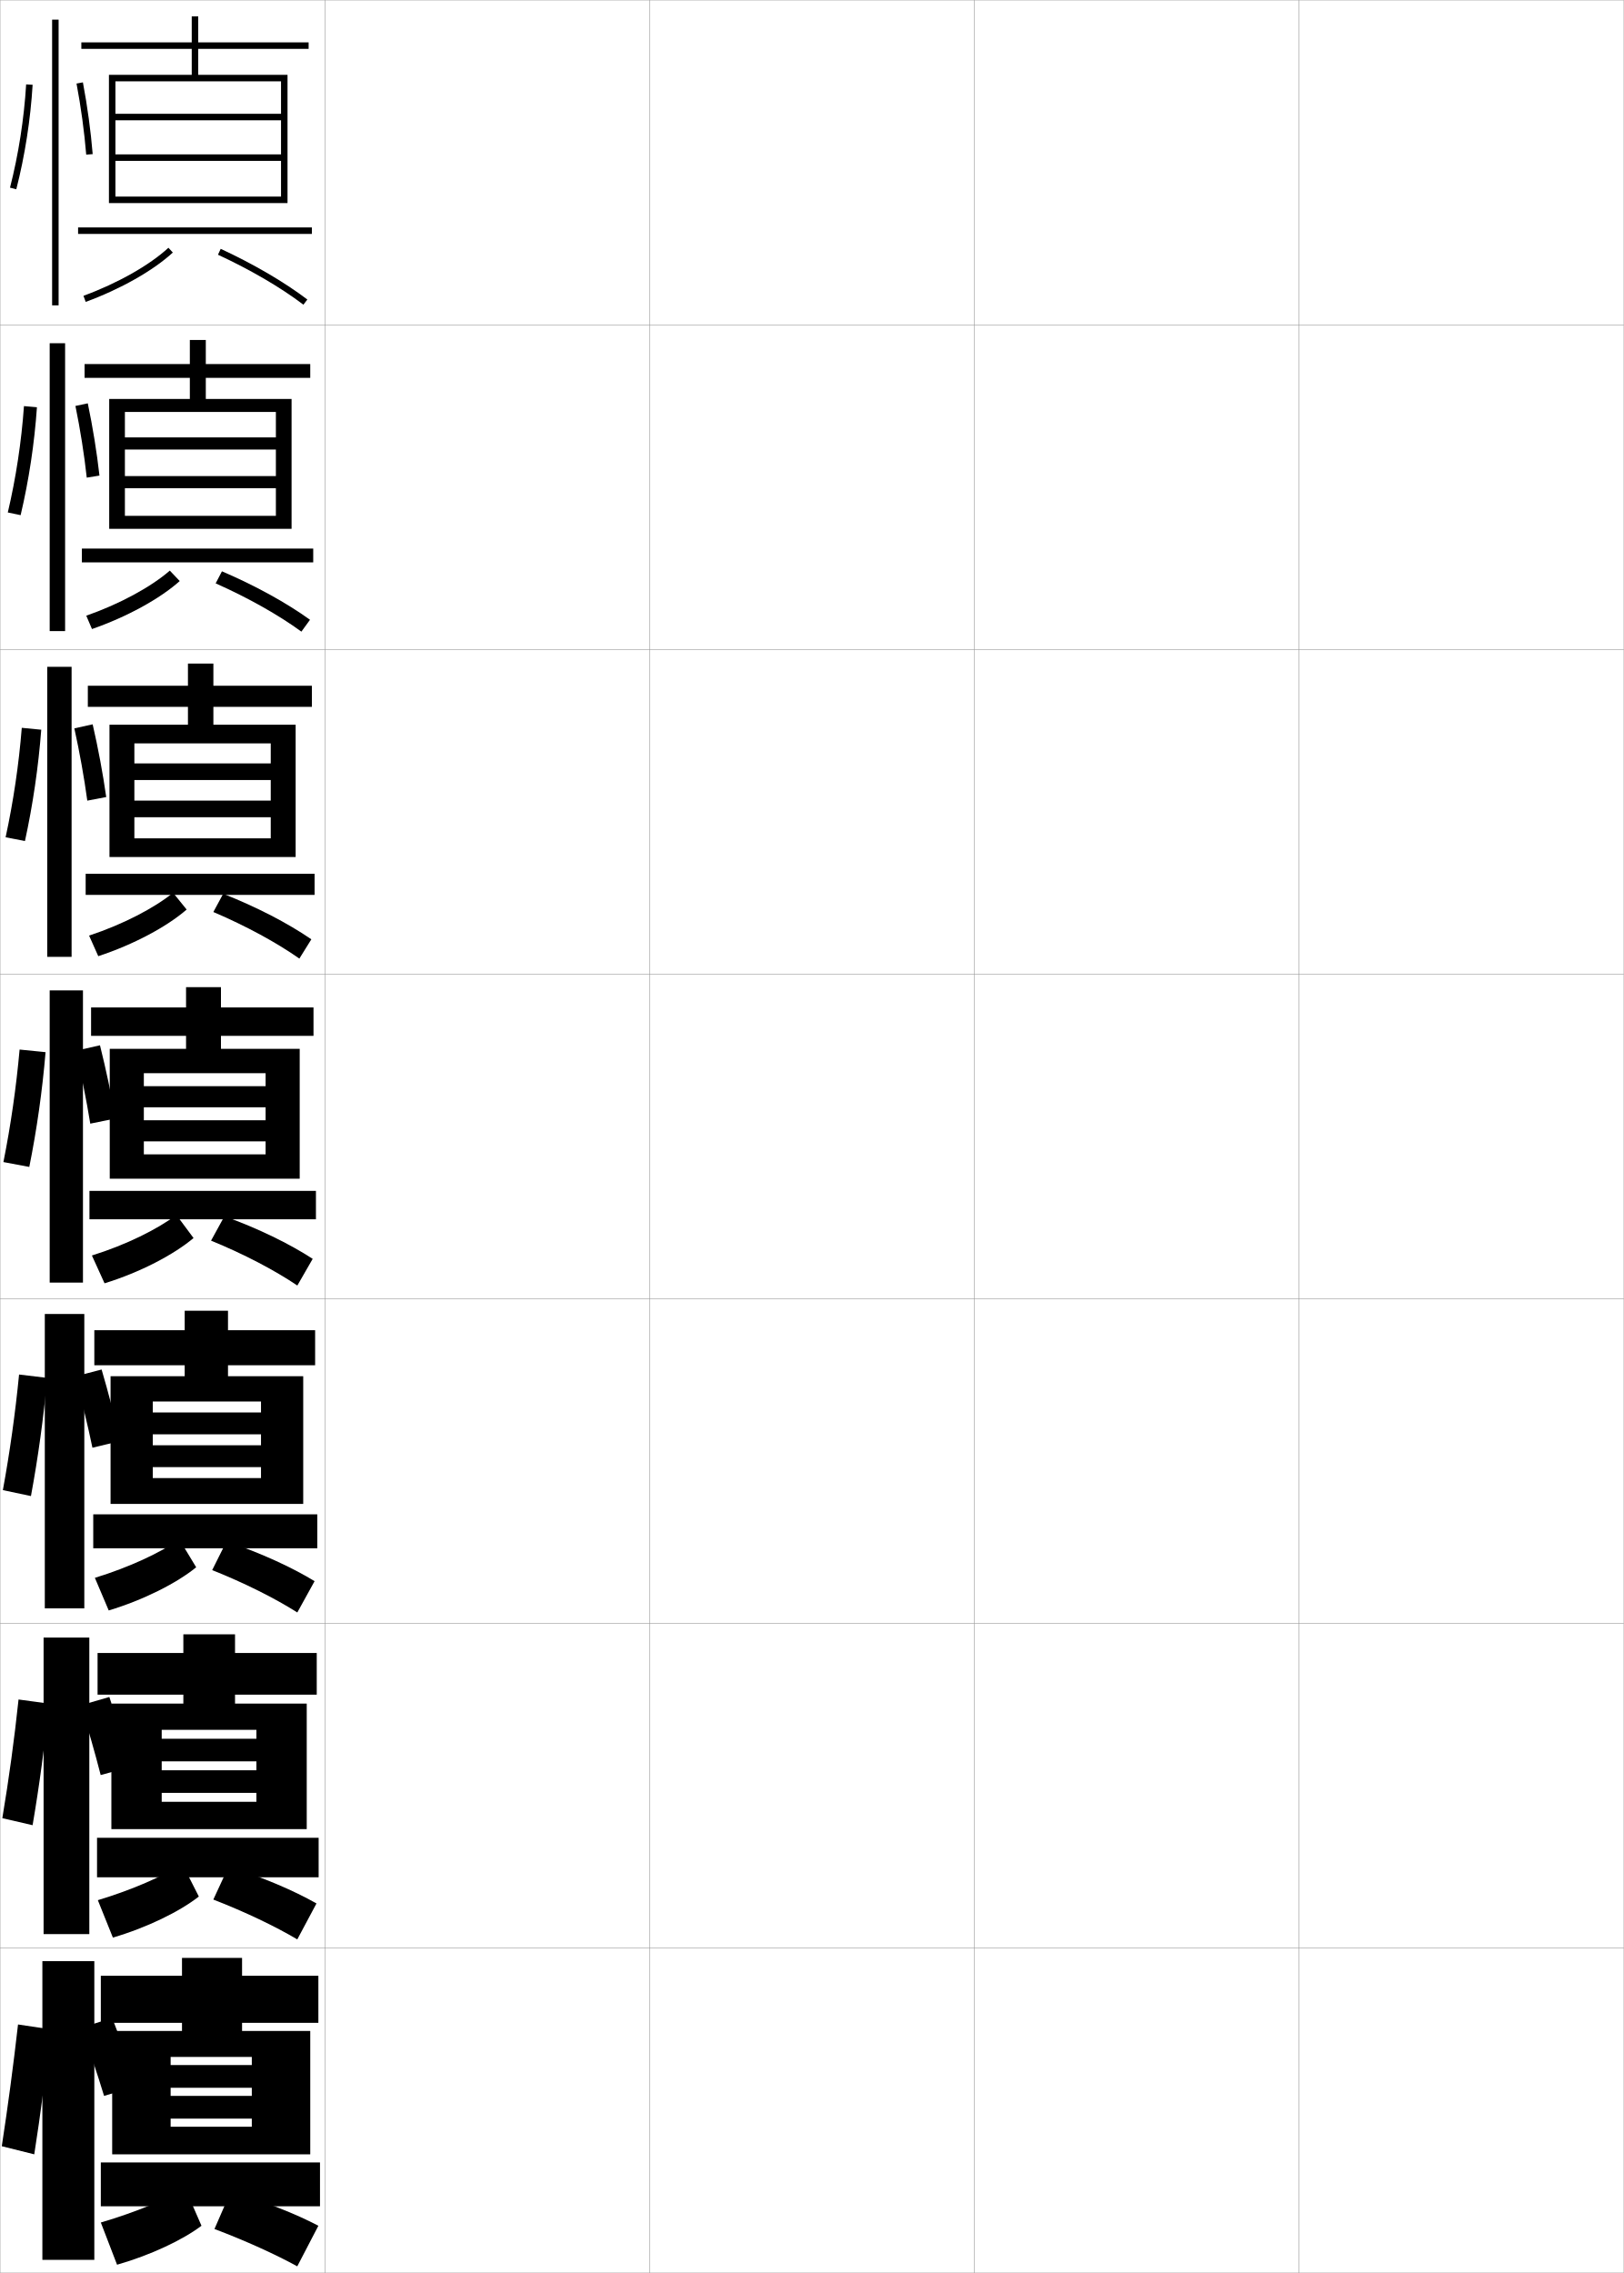
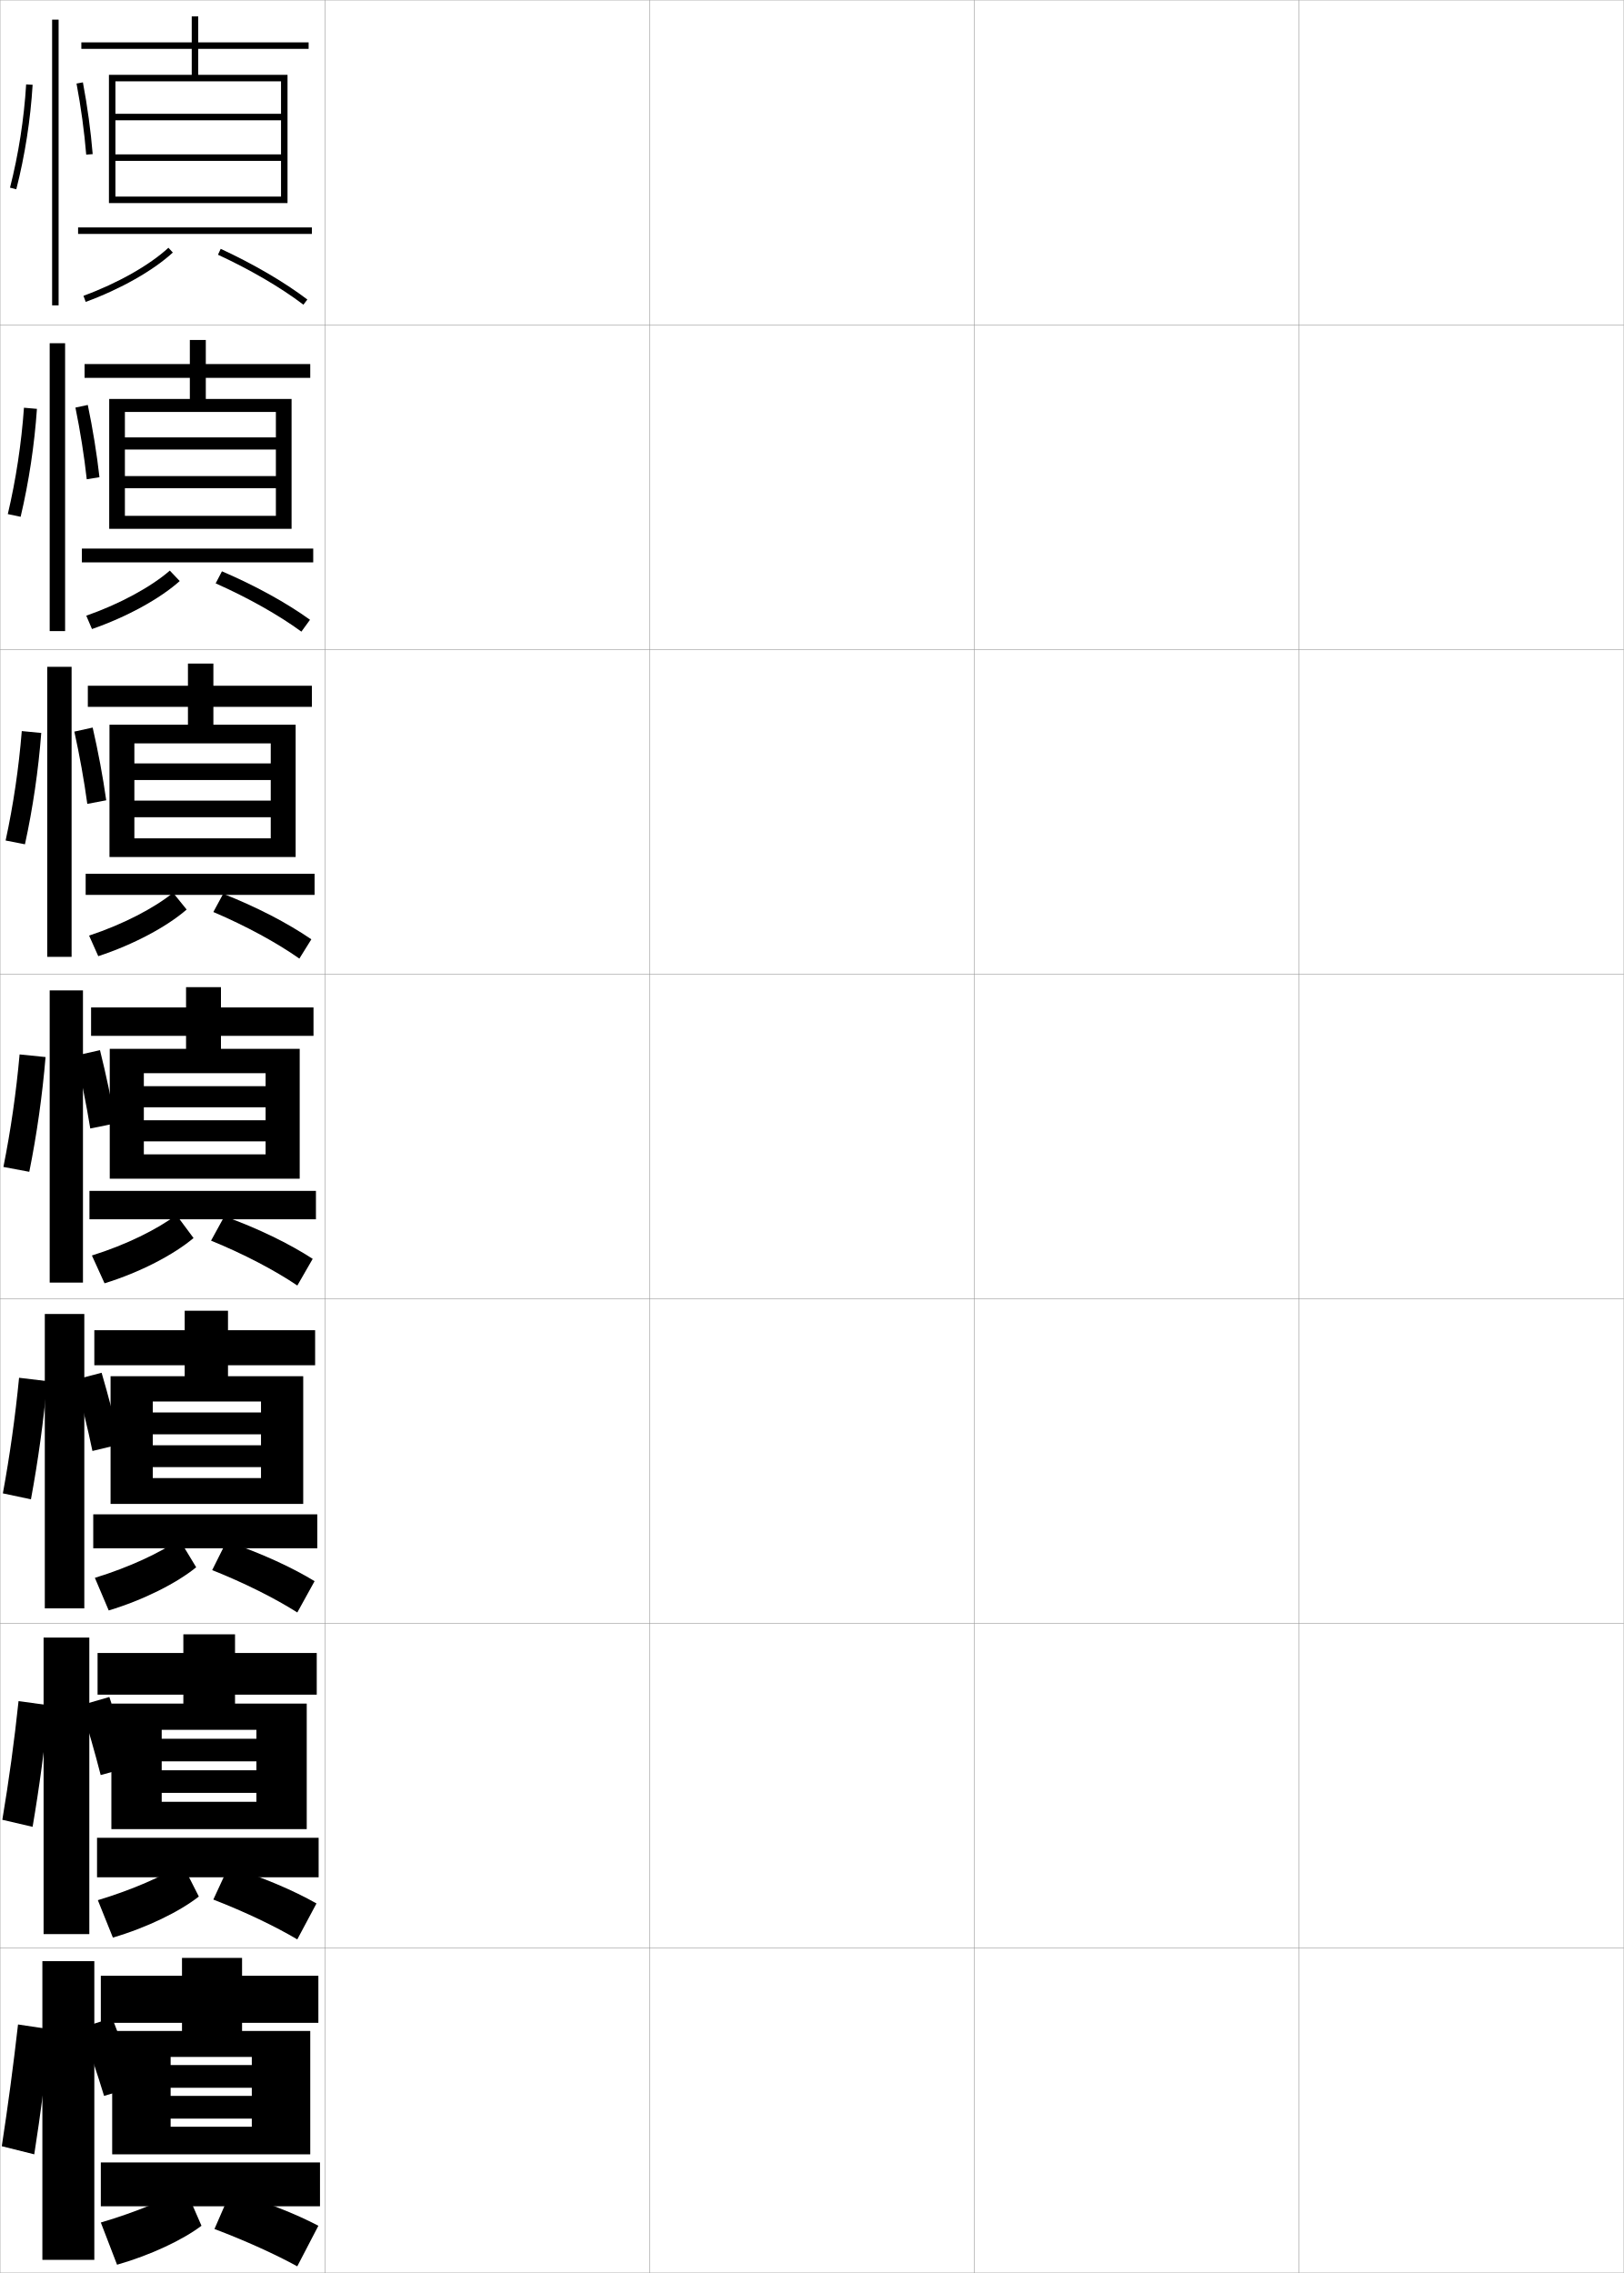
<svg xmlns="http://www.w3.org/2000/svg" width="500.1" height="700.1" viewBox="0 0 500.1 700.1" overflow="visible" enable-background="new 0 0 500.1 700.1" xml:space="preserve">
  <g id="glyphs">
    <g>
      <rect x="0.05" y="0.05" fill="none" stroke="#999999" stroke-width="0.1" width="100" height="100" />
      <rect x="0.05" y="100.05" fill="none" stroke="#999999" stroke-width="0.1" width="100" height="100" />
      <rect x="0.05" y="200.05" fill="none" stroke="#999999" stroke-width="0.1" width="100" height="100" />
      <rect x="0.05" y="300.05" fill="none" stroke="#999999" stroke-width="0.1" width="100" height="100" />
      <rect x="0.05" y="400.05" fill="none" stroke="#999999" stroke-width="0.1" width="100" height="100" />
      <rect x="0.05" y="500.05" fill="none" stroke="#999999" stroke-width="0.1" width="100" height="100" />
      <rect x="0.05" y="600.05" fill="none" stroke="#999999" stroke-width="0.1" width="100" height="100" />
      <rect x="100.05" y="0.05" fill="none" stroke="#999999" stroke-width="0.1" width="100" height="100" />
      <rect x="100.05" y="100.05" fill="none" stroke="#999999" stroke-width="0.1" width="100" height="100" />
      <rect x="100.05" y="200.05" fill="none" stroke="#999999" stroke-width="0.1" width="100" height="100" />
      <rect x="100.05" y="300.05" fill="none" stroke="#999999" stroke-width="0.1" width="100" height="100" />
      <rect x="100.05" y="400.05" fill="none" stroke="#999999" stroke-width="0.1" width="100" height="100" />
      <rect x="100.05" y="500.05" fill="none" stroke="#999999" stroke-width="0.1" width="100" height="100" />
      <rect x="100.05" y="600.05" fill="none" stroke="#999999" stroke-width="0.1" width="100" height="100" />
      <rect x="200.05" y="0.05" fill="none" stroke="#999999" stroke-width="0.1" width="100" height="100" />
      <rect x="200.05" y="100.05" fill="none" stroke="#999999" stroke-width="0.1" width="100" height="100" />
      <rect x="200.05" y="200.05" fill="none" stroke="#999999" stroke-width="0.1" width="100" height="100" />
      <rect x="200.05" y="300.05" fill="none" stroke="#999999" stroke-width="0.1" width="100" height="100" />
      <rect x="200.05" y="400.05" fill="none" stroke="#999999" stroke-width="0.1" width="100" height="100" />
      <rect x="200.05" y="500.05" fill="none" stroke="#999999" stroke-width="0.1" width="100" height="100" />
      <rect x="200.05" y="600.05" fill="none" stroke="#999999" stroke-width="0.1" width="100" height="100" />
      <rect x="300.05" y="0.05" fill="none" stroke="#999999" stroke-width="0.1" width="100" height="100" />
      <rect x="300.05" y="100.05" fill="none" stroke="#999999" stroke-width="0.1" width="100" height="100" />
      <rect x="300.05" y="200.05" fill="none" stroke="#999999" stroke-width="0.1" width="100" height="100" />
      <rect x="300.05" y="300.05" fill="none" stroke="#999999" stroke-width="0.1" width="100" height="100" />
      <rect x="300.05" y="400.05" fill="none" stroke="#999999" stroke-width="0.1" width="100" height="100" />
      <rect x="300.05" y="500.05" fill="none" stroke="#999999" stroke-width="0.1" width="100" height="100" />
      <rect x="300.05" y="600.05" fill="none" stroke="#999999" stroke-width="0.1" width="100" height="100" />
      <rect x="400.05" y="0.05" fill="none" stroke="#999999" stroke-width="0.1" width="100" height="100" />
      <rect x="400.05" y="100.05" fill="none" stroke="#999999" stroke-width="0.1" width="100" height="100" />
      <rect x="400.05" y="200.05" fill="none" stroke="#999999" stroke-width="0.1" width="100" height="100" />
      <rect x="400.05" y="300.05" fill="none" stroke="#999999" stroke-width="0.1" width="100" height="100" />
      <rect x="400.05" y="400.05" fill="none" stroke="#999999" stroke-width="0.1" width="100" height="100" />
      <rect x="400.05" y="500.05" fill="none" stroke="#999999" stroke-width="0.1" width="100" height="100" />
      <rect x="400.05" y="600.05" fill="none" stroke="#999999" stroke-width="0.1" width="100" height="100" />
    </g>
    <g>
      <g>
        <rect x="16.05" y="6.05" width="2" height="88" />
        <path d="M3.081,57.802l1.938,0.496c2.641-10.311,4.379-21.441,5.029-32.188       l-1.996-0.121C7.409,36.611,5.69,47.612,3.081,57.802z" />
        <path d="M23.567,25.735c1.37,7.248,2.402,14.82,2.985,21.896l1.993-0.164       c-0.589-7.145-1.631-14.788-3.014-22.104L23.567,25.735z" />
      </g>
      <g>
        <rect x="15.3" y="105.717" width="4.75" height="88.666" />
-         <path d="M6.352,158.673c2.531-10.69,4.261-22.134,5.024-33.239l-3.996-0.351       c-0.774,10.953-2.485,22.209-4.976,32.76L6.352,158.673z" />
-         <path d="M30.63,146.481c-0.801-7.18-2.058-14.912-3.595-22.253l-3.804,0.81       c1.494,7.289,2.71,14.959,3.488,22.08L30.63,146.481z" />
+         <path d="M6.352,159.173c2.531-10.69,4.261-22.134,5.024-33.239l-3.996-0.351       c-0.774,10.953-2.485,22.209-4.976,32.76L6.352,159.173z" />
+         <path d="M30.63,146.981c-0.801-7.18-2.058-14.912-3.595-22.253l-3.804,0.81       c1.494,7.289,2.71,14.959,3.488,22.08L30.63,146.981z" />
      </g>
      <g>
        <rect x="14.55" y="205.383" width="7.5" height="89.333" />
-         <path d="M7.685,259.048c2.421-11.071,4.142-22.827,5.019-34.292l-5.997-0.581       c-0.905,11.284-2.608,22.795-4.98,33.708L7.685,259.048z" />
-         <path d="M32.714,245.495c-1.013-7.215-2.484-15.035-4.176-22.402l-5.643,1.248       c1.618,7.33,3.018,15.098,3.991,22.264L32.714,245.495z" />
+         <path d="M7.685,260.048c2.421-11.071,4.142-22.827,5.019-34.292l-5.997-0.581       c-0.905,11.284-2.608,22.795-4.98,33.708L7.685,260.048z" />
+         <path d="M32.714,246.495c-1.013-7.215-2.484-15.035-4.176-22.402l-5.643,1.248       c1.618,7.33,3.018,15.098,3.991,22.264L32.714,246.495z" />
      </g>
    </g>
    <g>
      <rect x="15.3" y="305.05" width="10.25" height="90" />
-       <path d="M9.019,359.424c2.311-11.452,4.023-23.52,5.014-35.344l-7.997-0.811      c-1.036,11.614-2.731,23.382-4.985,34.656L9.019,359.424z" />
-       <path d="M35.548,344.509c-1.225-7.25-2.91-15.159-4.757-22.552l-7.482,1.686      c1.742,7.371,3.325,15.237,4.493,22.448L35.548,344.509z" />
+       <path d="M9.019,360.924c2.311-11.452,4.023-23.52,5.014-35.344l-7.997-0.811      c-1.036,11.614-2.731,23.382-4.985,34.656L9.019,360.924z" />
+       <path d="M35.548,346.009c-1.225-7.25-2.91-15.159-4.757-22.552l-7.482,1.686      c1.742,7.371,3.325,15.237,4.493,22.448L35.548,346.009z" />
    </g>
    <g>
      <rect x="13.8" y="404.717" width="12.166" height="90.666" />
-       <path d="M9.529,460.799c2.2-11.833,3.905-24.212,5.009-36.396l-8.665-1.04      c-1.167,11.944-2.855,23.968-4.99,35.604L9.529,460.799z" />
-       <path d="M23.139,423.944c1.984,7.189,3.869,14.927,5.329,21.966l8.498-2.055      c-1.533-7.068-3.551-14.839-5.671-22.034L23.139,423.944z" />
+       <path d="M9.529,461.799c2.2-11.833,3.905-24.212,5.009-36.396l-8.665-1.04      c-1.167,11.944-2.855,23.968-4.99,35.604L9.529,461.799z" />
+       <path d="M23.139,424.944c1.984,7.189,3.869,14.927,5.329,21.966l8.498-2.055      c-1.533-7.068-3.551-14.839-5.671-22.034L23.139,424.944z" />
    </g>
    <g>
      <rect x="13.425" y="504.384" width="14.083" height="91.332" />
-       <path d="M10.039,562.175c2.09-12.214,3.787-24.905,5.005-37.448l-9.333-1.271      c-1.298,12.276-2.978,24.555-4.995,36.553L10.039,562.175z" />
+       <path d="M10.039,562.675c2.09-12.214,3.787-24.905,5.005-37.448l-9.333-1.271      c-1.298,12.276-2.978,24.555-4.995,36.553L10.039,562.675z" />
      <path d="M24.844,525.247c2.225,7.008,4.413,14.615,6.165,21.482l9.249-2.527      c-1.84-6.887-4.192-14.518-6.585-21.517L24.844,525.247z" />
    </g>
    <g>
      <rect x="13.05" y="604.05" width="16" height="92" />
      <path d="M10.55,663.55c1.979-12.594,3.668-25.598,5-38.5l-10-1.5      c-1.429,12.607-3.102,25.141-5,37.5L10.55,663.55z" />
      <g>
        <path d="M25.05,624.55c2.467,6.826,4.957,14.305,7,21l10-3       c-2.148-6.706-4.833-14.197-7.5-21L25.05,624.55z" />
      </g>
    </g>
    <g>
      <polygon points="33.55,23.05 33.55,62.55 35.55,62.55 35.55,25.05       86.55,25.05 86.55,35.05 35.55,35.05 35.55,37.05 86.55,37.05       86.55,47.55 35.55,47.55 35.55,49.55 86.55,49.55 86.55,60.55       35.55,60.55 35.55,62.55 88.55,62.55 88.55,23.05 61.05,23.05       61.05,15.05 95.05,15.05 95.05,13.05 61.05,13.05 61.05,5.05       59.05,5.05 59.05,13.05 25.05,13.05 25.05,15.05 59.05,15.05       59.05,23.05 " />
      <rect x="24.05" y="70.05" width="72" height="2" />
      <path d="M25.705,91.111l0.689,1.877c10.753-3.952,20.784-9.635,26.833-15.202      l-1.355-1.473C46.007,81.714,36.225,87.245,25.705,91.111z" />
      <path d="M67.129,78.457c10.022,4.645,19.368,10.109,26.315,15.389l1.211-1.592      c-7.06-5.364-16.536-10.908-26.685-15.611L67.129,78.457z" />
    </g>
    <g>
      <polygon points="33.633,122.883 33.633,162.883 38.466,162.883 38.466,126.883       84.966,126.883 84.966,134.723 38.466,134.723 38.466,138.463 84.966,138.463       84.966,146.636 38.466,146.636 38.466,150.377 84.966,150.377 84.966,158.883       38.466,158.883 38.466,162.883 89.799,162.883 89.799,122.883 63.383,122.883       63.383,116.383 95.549,116.383 95.549,112.133 63.383,112.133 63.383,104.716       58.466,104.716 58.466,112.133 26.05,112.133 26.05,116.383 58.466,116.383       58.466,122.883 " />
      <rect x="25.216" y="168.966" width="71.25" height="4.25" />
      <path d="M26.571,189.641l1.758,4.108c10.82-3.762,20.954-9.357,27.024-14.782      l-3.055-3.213C46.501,180.786,36.923,186.011,26.571,189.641z" />
      <path d="M66.418,179.681c10.049,4.47,19.446,9.778,26.402,14.867l2.653-3.653      c-7.151-5.171-16.778-10.495-27.12-14.926L66.418,179.681z" />
    </g>
    <g>
      <polygon points="33.716,223.216 33.716,263.967 41.383,263.967 41.383,228.966       83.383,228.966 83.383,235.136 41.383,235.136 41.383,240.256 83.383,240.256       83.383,246.593 41.383,246.593 41.383,251.714 83.383,251.714 83.383,258.217       41.383,258.217 41.383,263.967 91.05,263.967 91.05,223.216 65.716,223.216       65.716,217.716 96.05,217.716 96.05,211.216 65.716,211.216 65.716,204.383       57.883,204.383 57.883,211.216 27.05,211.216 27.05,217.716 57.883,217.716       57.883,223.216 " />
      <rect x="26.383" y="269.133" width="70.5" height="6.5" />
      <path d="M27.438,288.17l2.827,6.339c10.886-3.571,21.123-9.079,27.216-14.362      L53.312,274.985C47.452,279.725,37.858,284.722,27.438,288.17z" />
      <path d="M65.708,280.905c10.075,4.295,19.524,9.447,26.489,14.345l3.692-5.937      c-7.136-4.9-16.771-9.925-27.153-14.02L65.708,280.905z" />
    </g>
    <g>
      <g>
        <polygon points="33.8,323.05 33.8,363.05 44.3,363.05 44.3,330.55        81.8,330.55 81.8,334.55 44.3,334.55 44.3,341.05 81.8,341.05        81.8,345.05 44.3,345.05 44.3,351.55 81.8,351.55 81.8,355.55        44.3,355.55 44.3,363.05 92.3,363.05 92.3,323.05 68.05,323.05        68.05,319.05 96.55,319.05 96.55,310.3 68.05,310.3 68.05,304.05        57.3,304.05 57.3,310.3 28.05,310.3 28.05,319.05 57.3,319.05        57.3,323.05 " />
        <rect x="27.55" y="366.8" width="69.75" height="8.75" />
        <path d="M28.304,386.7l3.896,8.57c10.953-3.38,21.292-8.801,27.407-13.942       l-5.28-7.112C48.403,378.663,38.794,383.433,28.304,386.7z" />
        <path d="M64.997,382.129c10.101,4.121,19.602,9.115,26.575,13.823l4.731-8.22       c-7.122-4.63-16.764-9.355-27.187-13.113L64.997,382.129z" />
      </g>
      <g>
        <polygon points="34.05,423.884 34.05,463.216 47.05,463.216 47.05,431.675        80.383,431.675 80.383,435.05 47.05,435.05 47.05,441.778 80.383,441.778        80.383,445.153 47.05,445.153 47.05,451.884 80.383,451.884 80.383,455.259        47.05,455.259 47.05,463.216 93.383,463.216 93.383,423.884 70.217,423.884        70.217,420.509 97.05,420.509 97.05,409.716 70.217,409.716 70.217,403.716        56.883,403.716 56.883,409.716 29.05,409.716 29.05,420.509 56.883,420.509        56.883,423.884 " />
        <rect x="28.717" y="466.425" width="69" height="10.459" />
        <path d="M29.219,485.983l4.264,10.047c10.786-3.248,20.966-8.434,26.938-13.295       l-5.187-8.574C49.407,478.225,39.854,482.728,29.219,485.983z" />
        <path d="M65.348,483.603c9.891,3.937,19.369,8.697,26.217,13.049l5.321-9.646       c-7.088-4.319-16.715-8.734-27.124-12.242L65.348,483.603z" />
      </g>
      <g>
        <polygon points="34.3,524.717 34.3,563.383 49.8,563.383 49.8,532.8        78.966,532.8 78.966,535.55 49.8,535.55 49.8,542.508 78.966,542.508        78.966,545.258 49.8,545.258 49.8,552.217 78.966,552.217 78.966,554.967        49.8,554.967 49.8,563.383 94.466,563.383 94.466,524.717 72.383,524.717        72.383,521.967 97.55,521.967 97.55,509.133 72.383,509.133 72.383,503.383        56.467,503.383 56.467,509.133 30.05,509.133 30.05,521.967 56.467,521.967        56.467,524.717 " />
        <rect x="29.883" y="566.05" width="68.25" height="12.167" />
        <path d="M30.134,585.267l4.632,11.523c10.618-3.117,20.639-8.065,26.469-12.647       l-5.093-10.037C50.411,577.786,40.913,582.021,30.134,585.267z" />
        <path d="M65.699,585.076c9.68,3.752,19.136,8.278,25.858,12.274l5.911-11.073       c-7.054-4.009-16.667-8.112-27.062-11.371L65.699,585.076z" />
      </g>
    </g>
    <g>
      <polygon points="34.55,625.55 34.55,663.55 52.55,663.55 52.55,633.55       77.55,633.55 77.55,636.05 52.55,636.05 52.55,643.05 77.55,643.05       77.55,645.55 52.55,645.55 52.55,652.55 77.55,652.55 77.55,655.05       52.55,655.05 52.55,663.55 95.55,663.55 95.55,625.55 74.55,625.55       74.55,623.05 98.05,623.05 98.05,608.55 74.55,608.55 74.55,603.05       56.05,603.05 56.05,608.55 31.05,608.55 31.05,623.05 56.05,623.05       56.05,625.55 " />
      <rect x="31.05" y="666.05" width="67.5" height="13.5" />
      <path d="M31.05,684.55l5,13c10.449-2.985,20.312-7.697,26-12l-5-11.5      C51.415,677.348,41.972,681.316,31.05,684.55z" />
      <path d="M66.05,686.55c9.469,3.567,18.902,7.859,25.5,11.5l6.5-12.5      c-7.02-3.698-16.618-7.491-27-10.5L66.05,686.55z" />
    </g>
  </g>
</svg>
